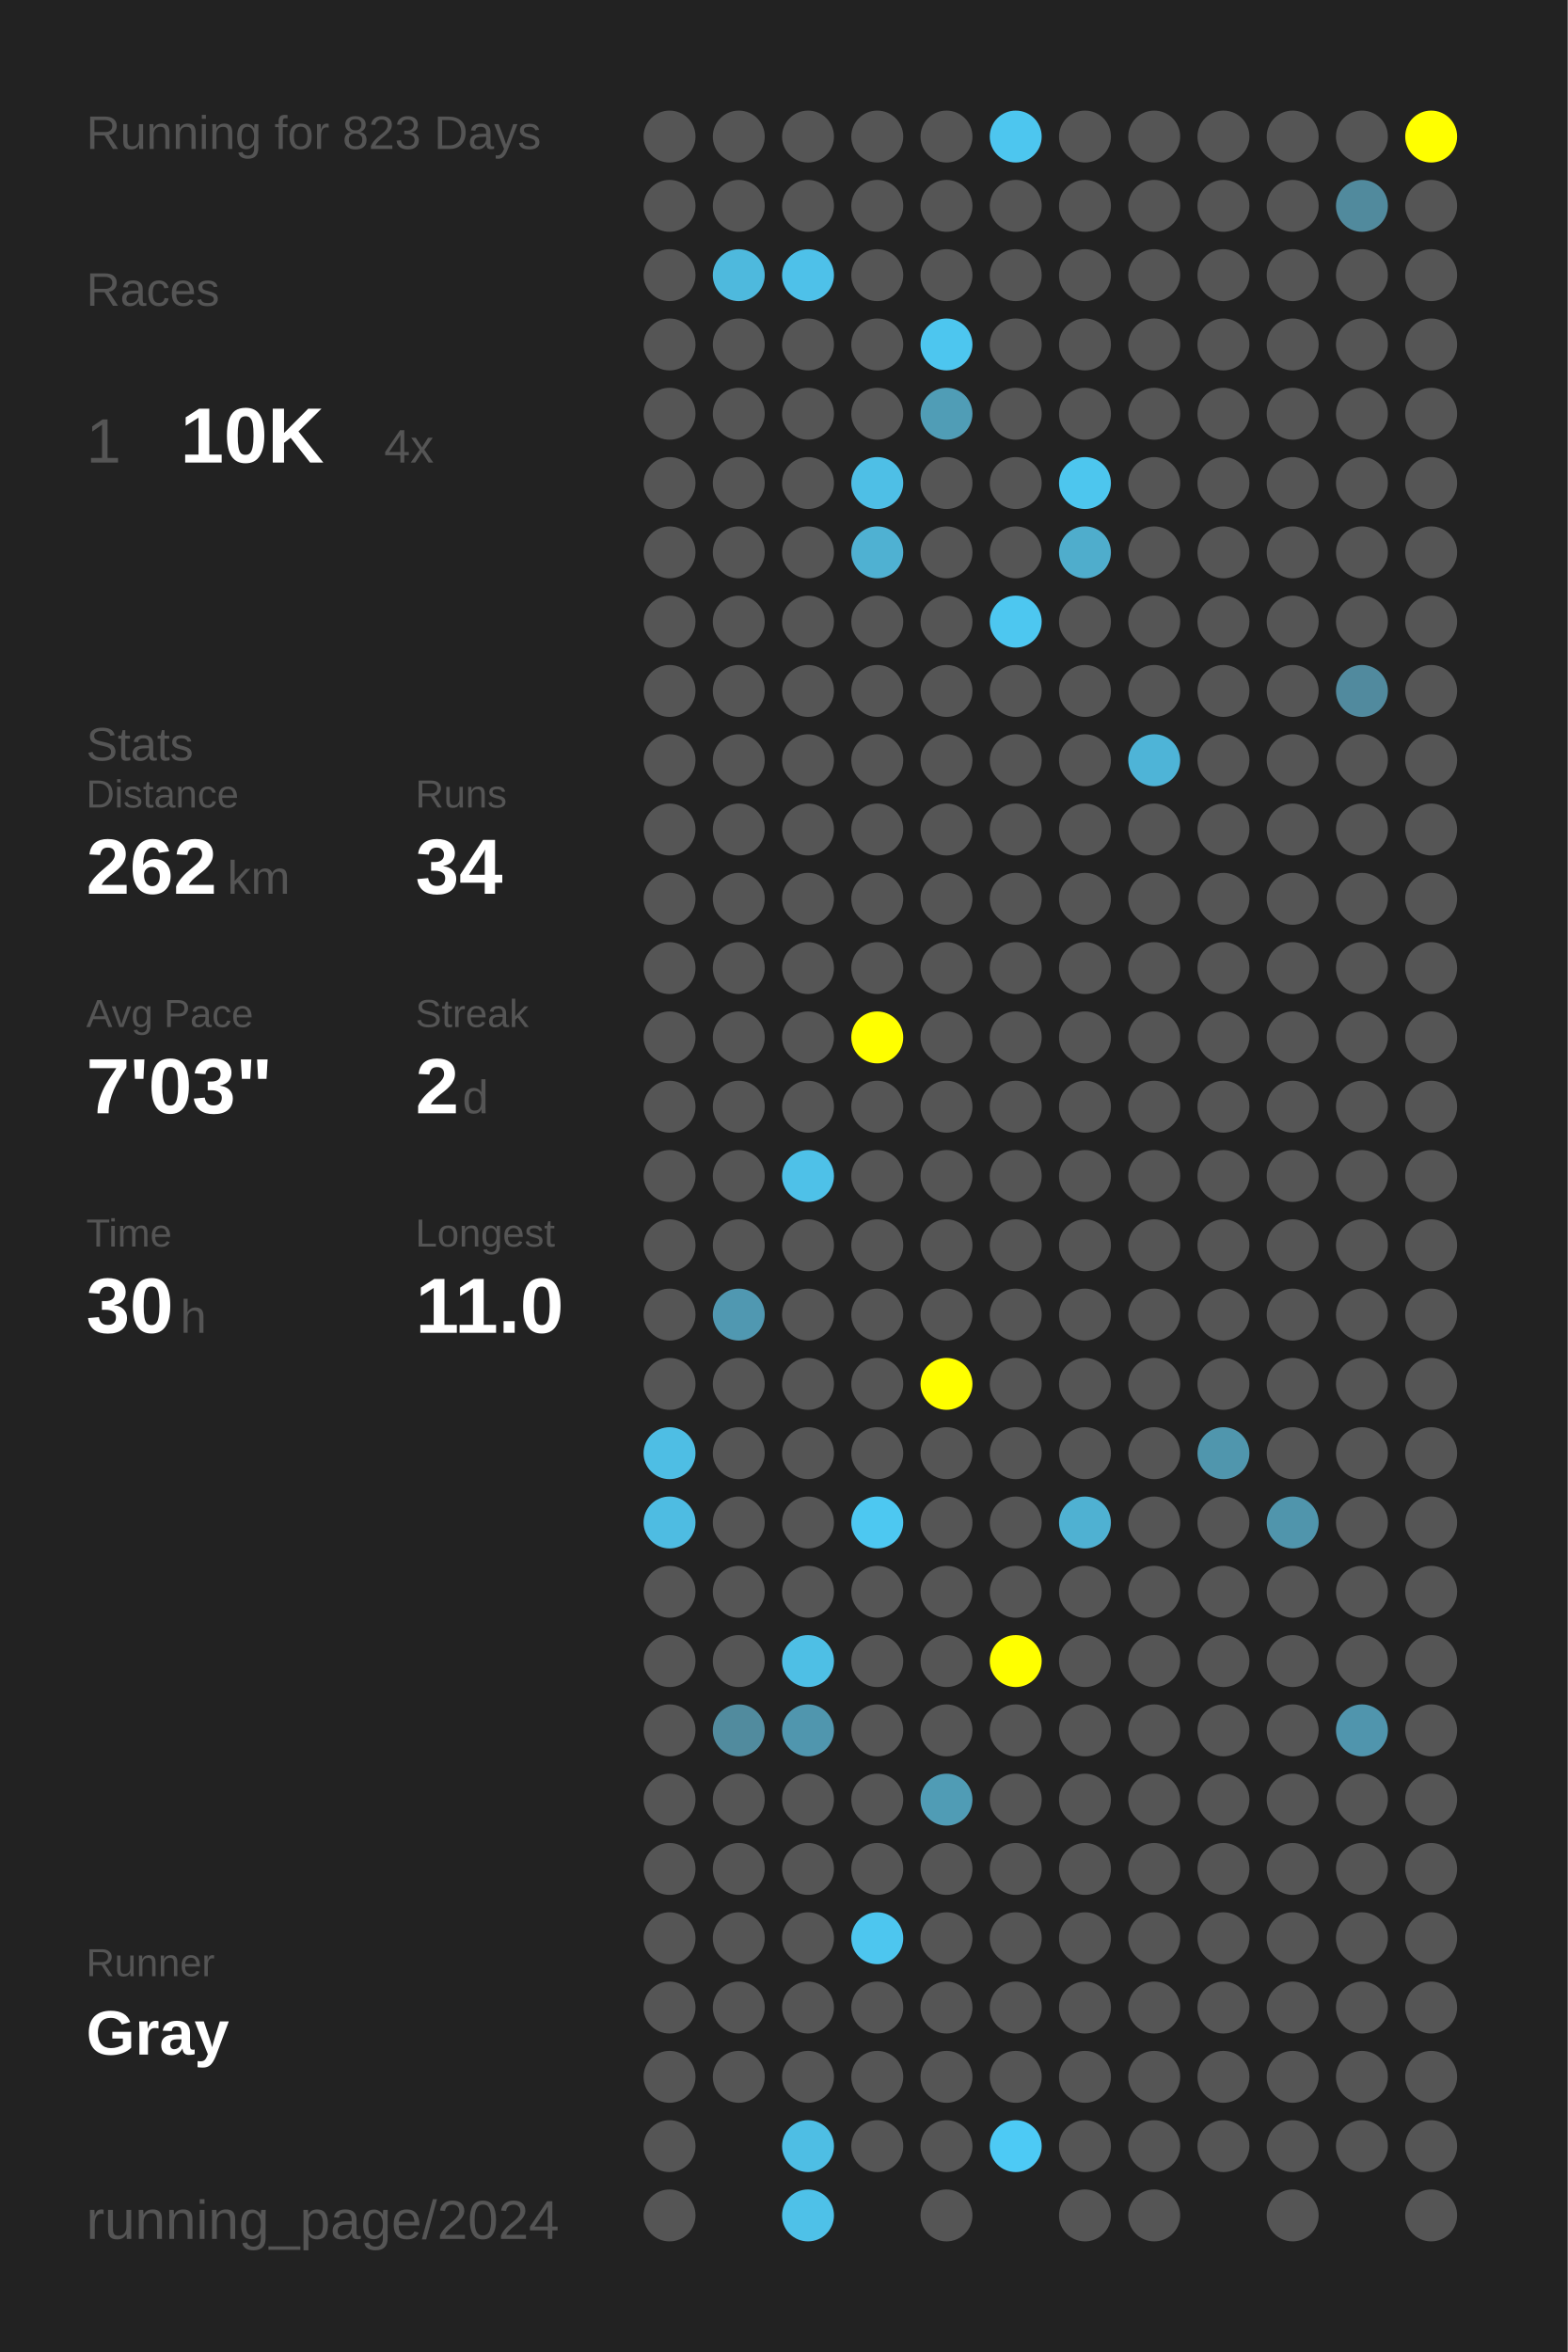
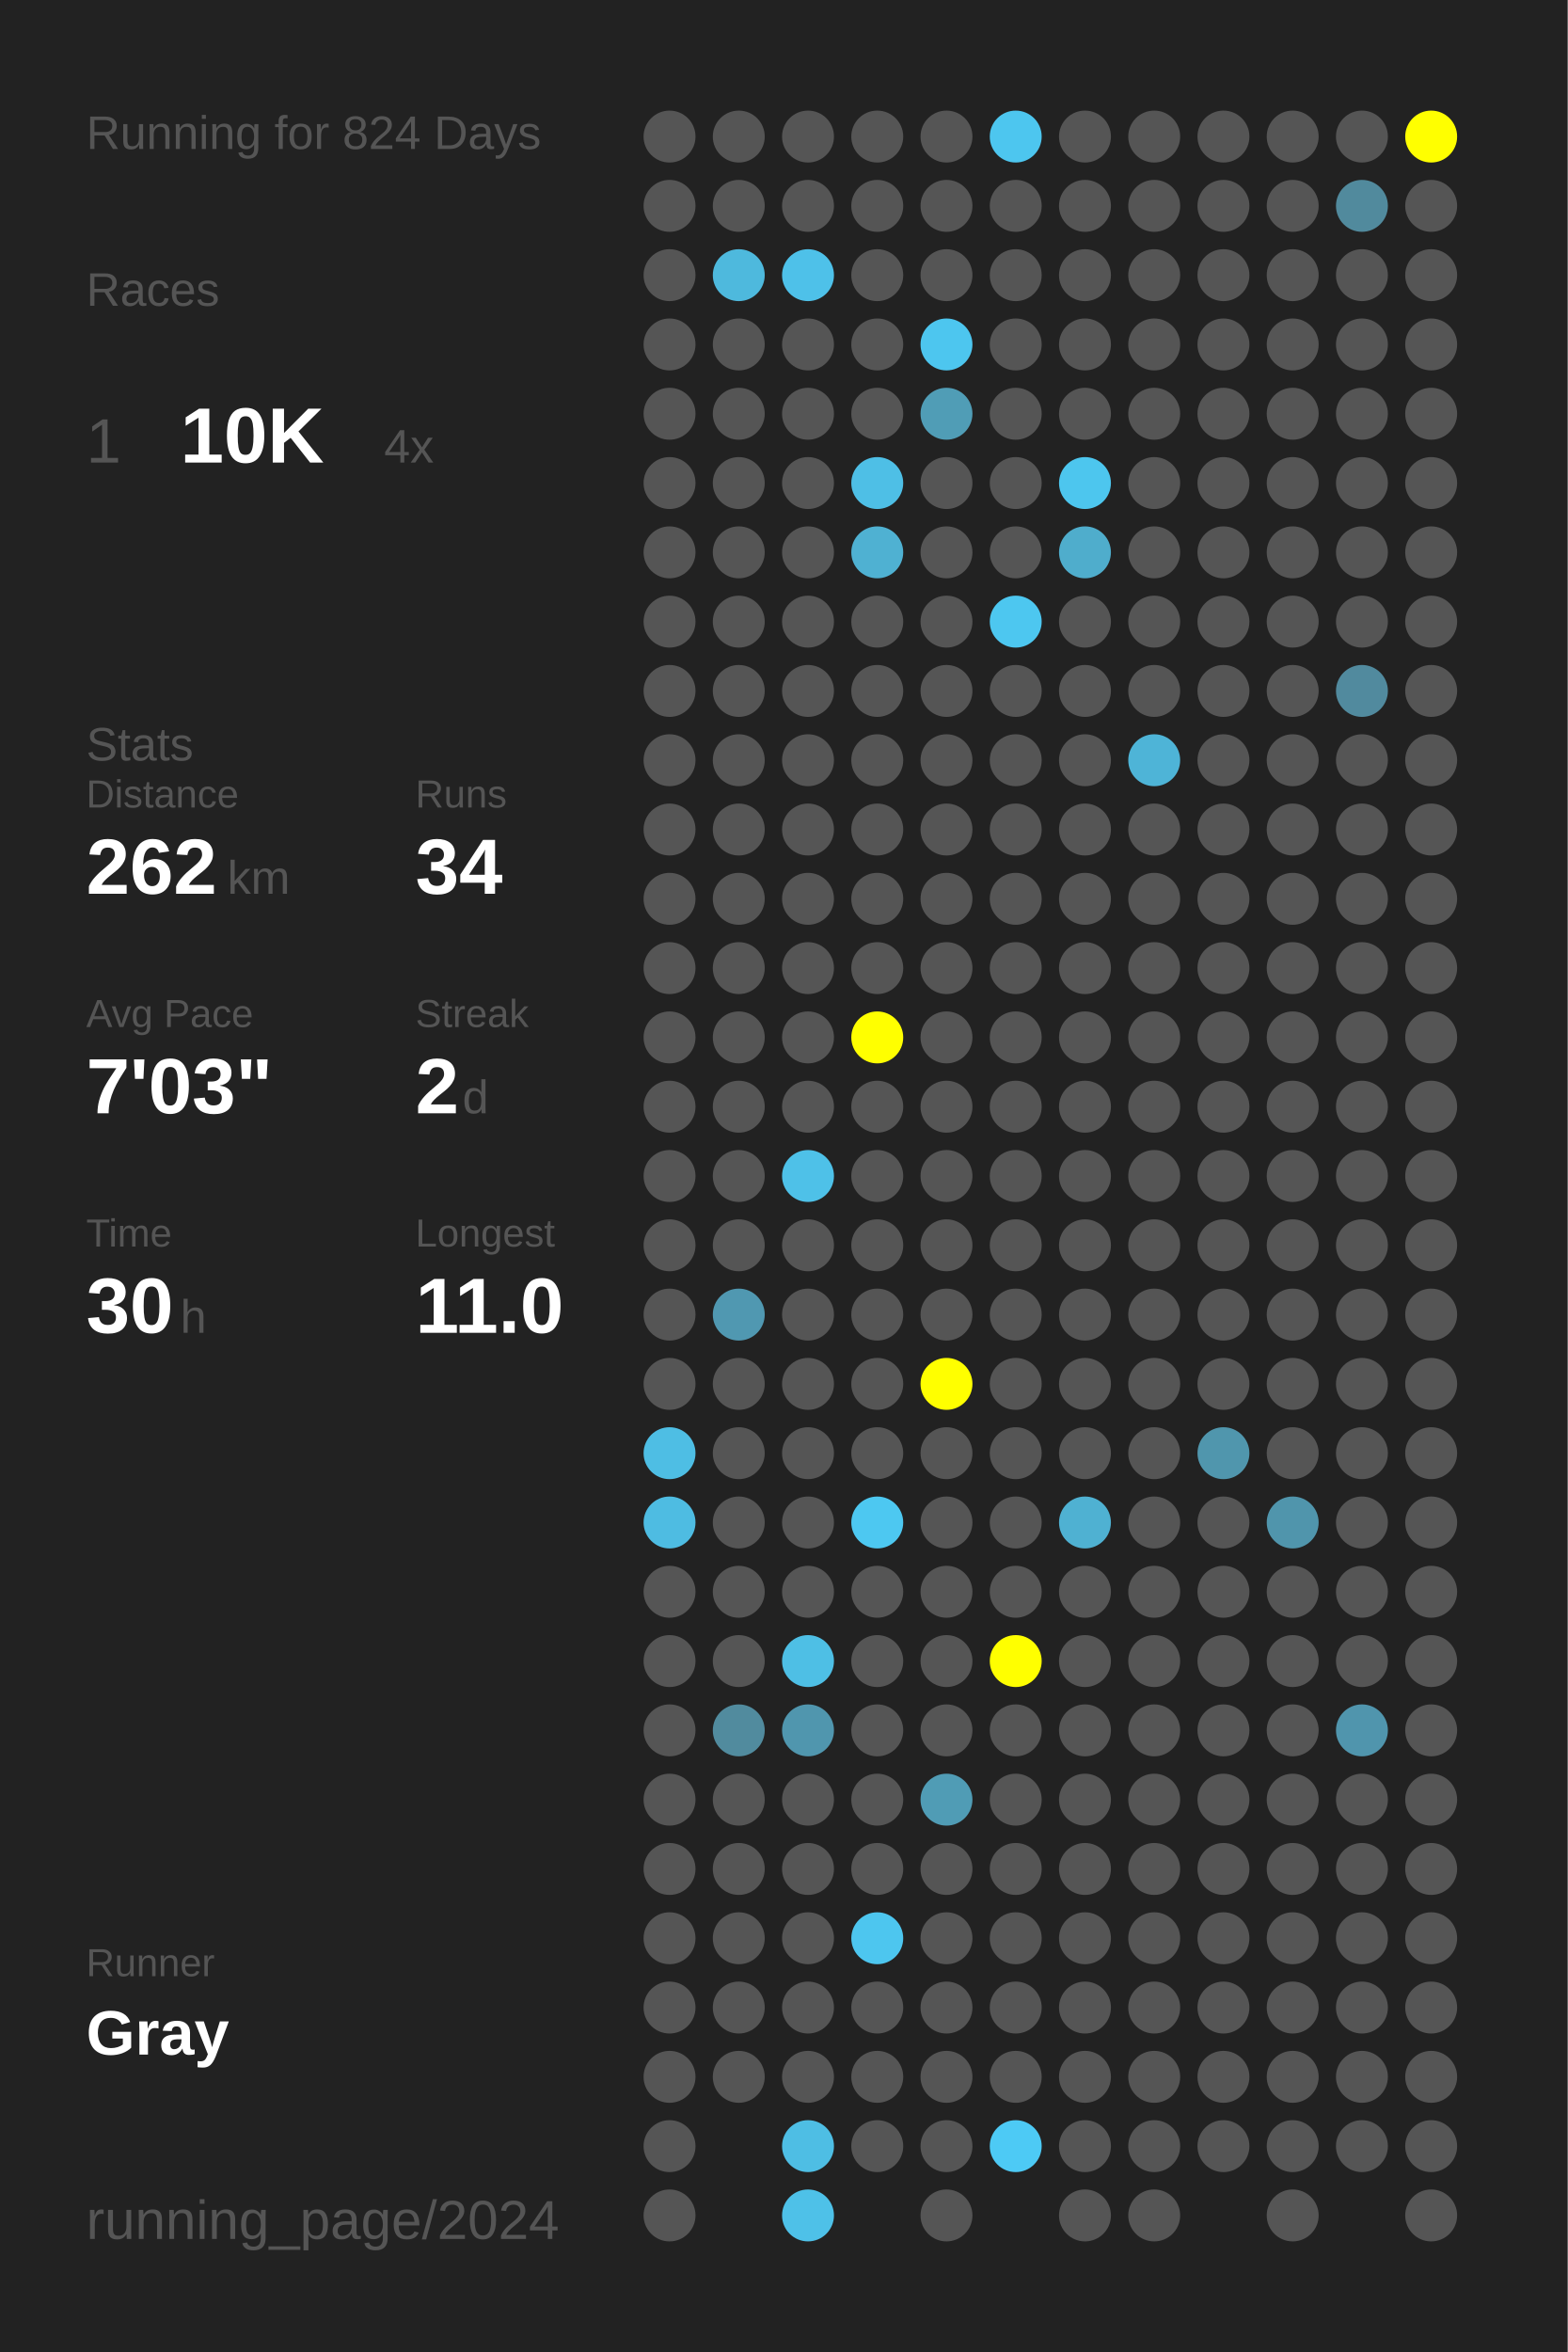
<svg xmlns="http://www.w3.org/2000/svg" baseProfile="full" height="300mm" version="1.1" viewBox="0,0,200,300" width="200mm">
  <defs />
  <rect fill="#222222" height="300" width="200" x="0" y="0" />
-   <text fill="#555555" style="font-size:6px; font-family:Arial;" x="11" y="19">Running for 823 Days</text>
+   <text fill="#555555" style="font-size:6px; font-family:Arial;" x="11" y="19">Running for 824 Days</text>
  <text fill="#555555" style="font-size:6px; font-family:Arial;" x="11" y="39">Races</text>
  <text fill="#555555" style="font-size:8px; font-family:Arial;" x="11" y="59">1</text>
  <text fill="#FFFFFF" style="font-size:10px; font-family:Arial; font-weight:bold;" x="23" y="59">10K</text>
  <text fill="#555555" style="font-size:6px; font-family:Arial;" x="49" y="59">4x</text>
  <text fill="#555555" style="font-size:6px; font-family:Arial;" x="11" y="97">Stats</text>
  <text fill="#555555" style="font-size:5px; font-family:Arial;" x="11" y="103">Distance</text>
  <text fill="#FFFFFF" style="font-size:10px; font-family:Arial; font-weight:bold;" x="11" y="114">262</text>
  <text fill="#555555" style="font-size:6px; font-family:Arial;" x="29" y="114">km</text>
  <text fill="#555555" style="font-size:5px; font-family:Arial;" x="53" y="103">Runs</text>
  <text fill="#FFFFFF" style="font-size:10px; font-family:Arial; font-weight:bold;" x="53" y="114">34</text>
  <text fill="#555555" style="font-size:5px; font-family:Arial;" x="11" y="131">Avg Pace</text>
  <text fill="#FFFFFF" style="font-size:10px; font-family:Arial; font-weight:bold;" x="11" y="142">7'03"</text>
  <text fill="#555555" style="font-size:5px; font-family:Arial;" x="53" y="131">Streak</text>
  <text fill="#FFFFFF" style="font-size:10px; font-family:Arial; font-weight:bold;" x="53" y="142">2</text>
  <text fill="#555555" style="font-size:6px; font-family:Arial;" x="59" y="142">d</text>
  <text fill="#555555" style="font-size:5px; font-family:Arial;" x="11" y="159">Time</text>
  <text fill="#FFFFFF" style="font-size:10px; font-family:Arial; font-weight:bold;" x="11" y="170">30</text>
  <text fill="#555555" style="font-size:6px; font-family:Arial;" x="23" y="170">h</text>
  <text fill="#555555" style="font-size:5px; font-family:Arial;" x="53" y="159">Longest</text>
  <text fill="#FFFFFF" style="font-size:10px; font-family:Arial; font-weight:bold;" x="53" y="170">11.0</text>
  <text fill="#555555" style="font-size:5px; font-family:Arial;" x="11" y="252.065">Runner</text>
  <text fill="#FFFFFF" style="font-size:8px; font-family:Arial; font-weight:bold;" x="11" y="262.065">Gray</text>
  <text fill="#555555" style="font-size:7px; font-family:Arial;" x="11" y="285.581">running_page/2024</text>
  <circle cx="85.417" cy="17.419" fill="#555555" r="3.312" />
  <circle cx="85.417" cy="26.258" fill="#555555" r="3.312" />
  <circle cx="85.417" cy="35.097" fill="#555555" r="3.312" />
  <circle cx="85.417" cy="43.935" fill="#555555" r="3.312" />
  <circle cx="85.417" cy="52.774" fill="#555555" r="3.312" />
  <circle cx="85.417" cy="61.613" fill="#555555" r="3.312" />
  <circle cx="85.417" cy="70.452" fill="#555555" r="3.312" />
  <circle cx="85.417" cy="79.29" fill="#555555" r="3.312" />
  <circle cx="85.417" cy="88.129" fill="#555555" r="3.312" />
  <circle cx="85.417" cy="96.968" fill="#555555" r="3.312" />
  <circle cx="85.417" cy="105.806" fill="#555555" r="3.312" />
  <circle cx="85.417" cy="114.645" fill="#555555" r="3.312" />
  <circle cx="85.417" cy="123.484" fill="#555555" r="3.312" />
  <circle cx="85.417" cy="132.323" fill="#555555" r="3.312" />
  <circle cx="85.417" cy="141.161" fill="#555555" r="3.312" />
  <circle cx="85.417" cy="150" fill="#555555" r="3.312" />
  <circle cx="85.417" cy="158.839" fill="#555555" r="3.312" />
  <circle cx="85.417" cy="167.677" fill="#555555" r="3.312" />
  <circle cx="85.417" cy="176.516" fill="#555555" r="3.312" />
  <circle cx="85.417" cy="185.355" fill="#4ebee4" r="3.312" />
  <circle cx="85.417" cy="194.194" fill="#4ebce2" r="3.312" />
  <circle cx="85.417" cy="203.032" fill="#555555" r="3.312" />
  <circle cx="85.417" cy="211.871" fill="#555555" r="3.312" />
  <circle cx="85.417" cy="220.71" fill="#555555" r="3.312" />
  <circle cx="85.417" cy="229.548" fill="#555555" r="3.312" />
  <circle cx="85.417" cy="238.387" fill="#555555" r="3.312" />
  <circle cx="85.417" cy="247.226" fill="#555555" r="3.312" />
  <circle cx="85.417" cy="256.065" fill="#555555" r="3.312" />
  <circle cx="85.417" cy="264.903" fill="#555555" r="3.312" />
  <circle cx="85.417" cy="273.742" fill="#555555" r="3.312" />
  <circle cx="85.417" cy="282.581" fill="#555555" r="3.312" />
  <circle cx="94.25" cy="17.419" fill="#555555" r="3.312" />
  <circle cx="94.25" cy="26.258" fill="#555555" r="3.312" />
  <circle cx="94.25" cy="35.097" fill="#4eb9dd" r="3.312" />
  <circle cx="94.25" cy="43.935" fill="#555555" r="3.312" />
  <circle cx="94.25" cy="52.774" fill="#555555" r="3.312" />
  <circle cx="94.25" cy="61.613" fill="#555555" r="3.312" />
  <circle cx="94.25" cy="70.452" fill="#555555" r="3.312" />
  <circle cx="94.25" cy="79.29" fill="#555555" r="3.312" />
  <circle cx="94.25" cy="88.129" fill="#555555" r="3.312" />
  <circle cx="94.25" cy="96.968" fill="#555555" r="3.312" />
  <circle cx="94.25" cy="105.806" fill="#555555" r="3.312" />
  <circle cx="94.25" cy="114.645" fill="#555555" r="3.312" />
  <circle cx="94.25" cy="123.484" fill="#555555" r="3.312" />
  <circle cx="94.25" cy="132.323" fill="#555555" r="3.312" />
  <circle cx="94.25" cy="141.161" fill="#555555" r="3.312" />
  <circle cx="94.25" cy="150" fill="#555555" r="3.312" />
  <circle cx="94.25" cy="158.839" fill="#555555" r="3.312" />
  <circle cx="94.25" cy="167.677" fill="#5098b1" r="3.312" />
  <circle cx="94.25" cy="176.516" fill="#555555" r="3.312" />
  <circle cx="94.25" cy="185.355" fill="#555555" r="3.312" />
  <circle cx="94.25" cy="194.194" fill="#555555" r="3.312" />
  <circle cx="94.25" cy="203.032" fill="#555555" r="3.312" />
  <circle cx="94.25" cy="211.871" fill="#555555" r="3.312" />
  <circle cx="94.25" cy="220.71" fill="#518b9e" r="3.312" />
  <circle cx="94.25" cy="229.548" fill="#555555" r="3.312" />
  <circle cx="94.25" cy="238.387" fill="#555555" r="3.312" />
  <circle cx="94.25" cy="247.226" fill="#555555" r="3.312" />
  <circle cx="94.25" cy="256.065" fill="#555555" r="3.312" />
  <circle cx="94.25" cy="264.903" fill="#555555" r="3.312" />
  <circle cx="103.083" cy="17.419" fill="#555555" r="3.312" />
  <circle cx="103.083" cy="26.258" fill="#555555" r="3.312" />
  <circle cx="103.083" cy="35.097" fill="#4ec1e9" r="3.312" />
  <circle cx="103.083" cy="43.935" fill="#555555" r="3.312" />
  <circle cx="103.083" cy="52.774" fill="#555555" r="3.312" />
  <circle cx="103.083" cy="61.613" fill="#555555" r="3.312" />
  <circle cx="103.083" cy="70.452" fill="#555555" r="3.312" />
  <circle cx="103.083" cy="79.29" fill="#555555" r="3.312" />
  <circle cx="103.083" cy="88.129" fill="#555555" r="3.312" />
  <circle cx="103.083" cy="96.968" fill="#555555" r="3.312" />
  <circle cx="103.083" cy="105.806" fill="#555555" r="3.312" />
  <circle cx="103.083" cy="114.645" fill="#555555" r="3.312" />
  <circle cx="103.083" cy="123.484" fill="#555555" r="3.312" />
  <circle cx="103.083" cy="132.323" fill="#555555" r="3.312" />
  <circle cx="103.083" cy="141.161" fill="#555555" r="3.312" />
  <circle cx="103.083" cy="150" fill="#4ec1e8" r="3.312" />
  <circle cx="103.083" cy="158.839" fill="#555555" r="3.312" />
  <circle cx="103.083" cy="167.677" fill="#555555" r="3.312" />
  <circle cx="103.083" cy="176.516" fill="#555555" r="3.312" />
  <circle cx="103.083" cy="185.355" fill="#555555" r="3.312" />
  <circle cx="103.083" cy="194.194" fill="#555555" r="3.312" />
  <circle cx="103.083" cy="203.032" fill="#555555" r="3.312" />
  <circle cx="103.083" cy="211.871" fill="#4ebfe5" r="3.312" />
  <circle cx="103.083" cy="220.71" fill="#5096ae" r="3.312" />
  <circle cx="103.083" cy="229.548" fill="#555555" r="3.312" />
  <circle cx="103.083" cy="238.387" fill="#555555" r="3.312" />
  <circle cx="103.083" cy="247.226" fill="#555555" r="3.312" />
  <circle cx="103.083" cy="256.065" fill="#555555" r="3.312" />
  <circle cx="103.083" cy="264.903" fill="#555555" r="3.312" />
  <circle cx="103.083" cy="273.742" fill="#4ebee4" r="3.312" />
  <circle cx="103.083" cy="282.581" fill="#4ec1e8" r="3.312" />
  <circle cx="111.917" cy="17.419" fill="#555555" r="3.312" />
  <circle cx="111.917" cy="26.258" fill="#555555" r="3.312" />
  <circle cx="111.917" cy="35.097" fill="#555555" r="3.312" />
  <circle cx="111.917" cy="43.935" fill="#555555" r="3.312" />
  <circle cx="111.917" cy="52.774" fill="#555555" r="3.312" />
  <circle cx="111.917" cy="61.613" fill="#4ebfe6" r="3.312" />
  <circle cx="111.917" cy="70.452" fill="#4fb1d2" r="3.312" />
  <circle cx="111.917" cy="79.29" fill="#555555" r="3.312" />
  <circle cx="111.917" cy="88.129" fill="#555555" r="3.312" />
  <circle cx="111.917" cy="96.968" fill="#555555" r="3.312" />
  <circle cx="111.917" cy="105.806" fill="#555555" r="3.312" />
  <circle cx="111.917" cy="114.645" fill="#555555" r="3.312" />
  <circle cx="111.917" cy="123.484" fill="#555555" r="3.312" />
  <circle cx="111.917" cy="132.323" fill="#FFFF00" r="3.312" />
  <circle cx="111.917" cy="141.161" fill="#555555" r="3.312" />
  <circle cx="111.917" cy="150" fill="#555555" r="3.312" />
  <circle cx="111.917" cy="158.839" fill="#555555" r="3.312" />
  <circle cx="111.917" cy="167.677" fill="#555555" r="3.312" />
  <circle cx="111.917" cy="176.516" fill="#555555" r="3.312" />
  <circle cx="111.917" cy="185.355" fill="#555555" r="3.312" />
  <circle cx="111.917" cy="194.194" fill="#4dc8f1" r="3.312" />
  <circle cx="111.917" cy="203.032" fill="#555555" r="3.312" />
  <circle cx="111.917" cy="211.871" fill="#555555" r="3.312" />
  <circle cx="111.917" cy="220.71" fill="#555555" r="3.312" />
  <circle cx="111.917" cy="229.548" fill="#555555" r="3.312" />
  <circle cx="111.917" cy="238.387" fill="#555555" r="3.312" />
  <circle cx="111.917" cy="247.226" fill="#4dc6ef" r="3.312" />
  <circle cx="111.917" cy="256.065" fill="#555555" r="3.312" />
  <circle cx="111.917" cy="264.903" fill="#555555" r="3.312" />
  <circle cx="111.917" cy="273.742" fill="#555555" r="3.312" />
  <circle cx="120.75" cy="17.419" fill="#555555" r="3.312" />
  <circle cx="120.75" cy="26.258" fill="#555555" r="3.312" />
  <circle cx="120.75" cy="35.097" fill="#555555" r="3.312" />
  <circle cx="120.75" cy="43.935" fill="#4dc6ef" r="3.312" />
  <circle cx="120.75" cy="52.774" fill="#509db6" r="3.312" />
  <circle cx="120.75" cy="61.613" fill="#555555" r="3.312" />
  <circle cx="120.75" cy="70.452" fill="#555555" r="3.312" />
  <circle cx="120.75" cy="79.29" fill="#555555" r="3.312" />
  <circle cx="120.75" cy="88.129" fill="#555555" r="3.312" />
  <circle cx="120.75" cy="96.968" fill="#555555" r="3.312" />
  <circle cx="120.75" cy="105.806" fill="#555555" r="3.312" />
  <circle cx="120.75" cy="114.645" fill="#555555" r="3.312" />
  <circle cx="120.75" cy="123.484" fill="#555555" r="3.312" />
  <circle cx="120.75" cy="132.323" fill="#555555" r="3.312" />
  <circle cx="120.75" cy="141.161" fill="#555555" r="3.312" />
  <circle cx="120.75" cy="150" fill="#555555" r="3.312" />
  <circle cx="120.75" cy="158.839" fill="#555555" r="3.312" />
  <circle cx="120.75" cy="167.677" fill="#555555" r="3.312" />
  <circle cx="120.75" cy="176.516" fill="#FFFF00" r="3.312" />
  <circle cx="120.75" cy="185.355" fill="#555555" r="3.312" />
  <circle cx="120.75" cy="194.194" fill="#555555" r="3.312" />
  <circle cx="120.75" cy="203.032" fill="#555555" r="3.312" />
  <circle cx="120.75" cy="211.871" fill="#555555" r="3.312" />
  <circle cx="120.75" cy="220.71" fill="#555555" r="3.312" />
  <circle cx="120.75" cy="229.548" fill="#509cb5" r="3.312" />
  <circle cx="120.75" cy="238.387" fill="#555555" r="3.312" />
  <circle cx="120.75" cy="247.226" fill="#555555" r="3.312" />
  <circle cx="120.75" cy="256.065" fill="#555555" r="3.312" />
  <circle cx="120.75" cy="264.903" fill="#555555" r="3.312" />
  <circle cx="120.75" cy="273.742" fill="#555555" r="3.312" />
  <circle cx="120.75" cy="282.581" fill="#555555" r="3.312" />
  <circle cx="129.583" cy="17.419" fill="#4dc6ef" r="3.312" />
  <circle cx="129.583" cy="26.258" fill="#555555" r="3.312" />
  <circle cx="129.583" cy="35.097" fill="#555555" r="3.312" />
  <circle cx="129.583" cy="43.935" fill="#555555" r="3.312" />
  <circle cx="129.583" cy="52.774" fill="#555555" r="3.312" />
  <circle cx="129.583" cy="61.613" fill="#555555" r="3.312" />
  <circle cx="129.583" cy="70.452" fill="#555555" r="3.312" />
  <circle cx="129.583" cy="79.29" fill="#4dc7f0" r="3.312" />
  <circle cx="129.583" cy="88.129" fill="#555555" r="3.312" />
  <circle cx="129.583" cy="96.968" fill="#555555" r="3.312" />
  <circle cx="129.583" cy="105.806" fill="#555555" r="3.312" />
  <circle cx="129.583" cy="114.645" fill="#555555" r="3.312" />
  <circle cx="129.583" cy="123.484" fill="#555555" r="3.312" />
  <circle cx="129.583" cy="132.323" fill="#555555" r="3.312" />
  <circle cx="129.583" cy="141.161" fill="#555555" r="3.312" />
  <circle cx="129.583" cy="150" fill="#555555" r="3.312" />
  <circle cx="129.583" cy="158.839" fill="#555555" r="3.312" />
  <circle cx="129.583" cy="167.677" fill="#555555" r="3.312" />
  <circle cx="129.583" cy="176.516" fill="#555555" r="3.312" />
  <circle cx="129.583" cy="185.355" fill="#555555" r="3.312" />
  <circle cx="129.583" cy="194.194" fill="#555555" r="3.312" />
  <circle cx="129.583" cy="203.032" fill="#555555" r="3.312" />
  <circle cx="129.583" cy="211.871" fill="#FFFF00" r="3.312" />
  <circle cx="129.583" cy="220.71" fill="#555555" r="3.312" />
  <circle cx="129.583" cy="229.548" fill="#555555" r="3.312" />
  <circle cx="129.583" cy="238.387" fill="#555555" r="3.312" />
  <circle cx="129.583" cy="247.226" fill="#555555" r="3.312" />
  <circle cx="129.583" cy="256.065" fill="#555555" r="3.312" />
  <circle cx="129.583" cy="264.903" fill="#555555" r="3.312" />
  <circle cx="129.583" cy="273.742" fill="#4dcaf5" r="3.312" />
  <circle cx="138.417" cy="17.419" fill="#555555" r="3.312" />
  <circle cx="138.417" cy="26.258" fill="#555555" r="3.312" />
  <circle cx="138.417" cy="35.097" fill="#555555" r="3.312" />
  <circle cx="138.417" cy="43.935" fill="#555555" r="3.312" />
  <circle cx="138.417" cy="52.774" fill="#555555" r="3.312" />
  <circle cx="138.417" cy="61.613" fill="#4dc6ee" r="3.312" />
  <circle cx="138.417" cy="70.452" fill="#4fadcc" r="3.312" />
  <circle cx="138.417" cy="79.29" fill="#555555" r="3.312" />
  <circle cx="138.417" cy="88.129" fill="#555555" r="3.312" />
  <circle cx="138.417" cy="96.968" fill="#555555" r="3.312" />
  <circle cx="138.417" cy="105.806" fill="#555555" r="3.312" />
  <circle cx="138.417" cy="114.645" fill="#555555" r="3.312" />
  <circle cx="138.417" cy="123.484" fill="#555555" r="3.312" />
  <circle cx="138.417" cy="132.323" fill="#555555" r="3.312" />
  <circle cx="138.417" cy="141.161" fill="#555555" r="3.312" />
  <circle cx="138.417" cy="150" fill="#555555" r="3.312" />
  <circle cx="138.417" cy="158.839" fill="#555555" r="3.312" />
  <circle cx="138.417" cy="167.677" fill="#555555" r="3.312" />
  <circle cx="138.417" cy="176.516" fill="#555555" r="3.312" />
  <circle cx="138.417" cy="185.355" fill="#555555" r="3.312" />
  <circle cx="138.417" cy="194.194" fill="#4fb1d2" r="3.312" />
  <circle cx="138.417" cy="203.032" fill="#555555" r="3.312" />
  <circle cx="138.417" cy="211.871" fill="#555555" r="3.312" />
  <circle cx="138.417" cy="220.71" fill="#555555" r="3.312" />
  <circle cx="138.417" cy="229.548" fill="#555555" r="3.312" />
  <circle cx="138.417" cy="238.387" fill="#555555" r="3.312" />
  <circle cx="138.417" cy="247.226" fill="#555555" r="3.312" />
  <circle cx="138.417" cy="256.065" fill="#555555" r="3.312" />
  <circle cx="138.417" cy="264.903" fill="#555555" r="3.312" />
  <circle cx="138.417" cy="273.742" fill="#555555" r="3.312" />
  <circle cx="138.417" cy="282.581" fill="#555555" r="3.312" />
  <circle cx="147.25" cy="17.419" fill="#555555" r="3.312" />
  <circle cx="147.25" cy="26.258" fill="#555555" r="3.312" />
  <circle cx="147.25" cy="35.097" fill="#555555" r="3.312" />
  <circle cx="147.25" cy="43.935" fill="#555555" r="3.312" />
  <circle cx="147.25" cy="52.774" fill="#555555" r="3.312" />
  <circle cx="147.25" cy="61.613" fill="#555555" r="3.312" />
  <circle cx="147.25" cy="70.452" fill="#555555" r="3.312" />
  <circle cx="147.25" cy="79.29" fill="#555555" r="3.312" />
  <circle cx="147.25" cy="88.129" fill="#555555" r="3.312" />
  <circle cx="147.25" cy="96.968" fill="#4eb4d7" r="3.312" />
  <circle cx="147.25" cy="105.806" fill="#555555" r="3.312" />
  <circle cx="147.25" cy="114.645" fill="#555555" r="3.312" />
  <circle cx="147.25" cy="123.484" fill="#555555" r="3.312" />
  <circle cx="147.25" cy="132.323" fill="#555555" r="3.312" />
  <circle cx="147.25" cy="141.161" fill="#555555" r="3.312" />
  <circle cx="147.25" cy="150" fill="#555555" r="3.312" />
  <circle cx="147.25" cy="158.839" fill="#555555" r="3.312" />
  <circle cx="147.25" cy="167.677" fill="#555555" r="3.312" />
  <circle cx="147.25" cy="176.516" fill="#555555" r="3.312" />
  <circle cx="147.25" cy="185.355" fill="#555555" r="3.312" />
  <circle cx="147.25" cy="194.194" fill="#555555" r="3.312" />
  <circle cx="147.25" cy="203.032" fill="#555555" r="3.312" />
  <circle cx="147.25" cy="211.871" fill="#555555" r="3.312" />
  <circle cx="147.25" cy="220.71" fill="#555555" r="3.312" />
  <circle cx="147.25" cy="229.548" fill="#555555" r="3.312" />
  <circle cx="147.25" cy="238.387" fill="#555555" r="3.312" />
  <circle cx="147.25" cy="247.226" fill="#555555" r="3.312" />
  <circle cx="147.25" cy="256.065" fill="#555555" r="3.312" />
  <circle cx="147.25" cy="264.903" fill="#555555" r="3.312" />
  <circle cx="147.25" cy="273.742" fill="#555555" r="3.312" />
  <circle cx="147.25" cy="282.581" fill="#555555" r="3.312" />
  <circle cx="156.083" cy="17.419" fill="#555555" r="3.312" />
  <circle cx="156.083" cy="26.258" fill="#555555" r="3.312" />
  <circle cx="156.083" cy="35.097" fill="#555555" r="3.312" />
  <circle cx="156.083" cy="43.935" fill="#555555" r="3.312" />
  <circle cx="156.083" cy="52.774" fill="#555555" r="3.312" />
  <circle cx="156.083" cy="61.613" fill="#555555" r="3.312" />
  <circle cx="156.083" cy="70.452" fill="#555555" r="3.312" />
  <circle cx="156.083" cy="79.29" fill="#555555" r="3.312" />
  <circle cx="156.083" cy="88.129" fill="#555555" r="3.312" />
  <circle cx="156.083" cy="96.968" fill="#555555" r="3.312" />
  <circle cx="156.083" cy="105.806" fill="#555555" r="3.312" />
  <circle cx="156.083" cy="114.645" fill="#555555" r="3.312" />
  <circle cx="156.083" cy="123.484" fill="#555555" r="3.312" />
  <circle cx="156.083" cy="132.323" fill="#555555" r="3.312" />
  <circle cx="156.083" cy="141.161" fill="#555555" r="3.312" />
  <circle cx="156.083" cy="150" fill="#555555" r="3.312" />
  <circle cx="156.083" cy="158.839" fill="#555555" r="3.312" />
  <circle cx="156.083" cy="167.677" fill="#555555" r="3.312" />
  <circle cx="156.083" cy="176.516" fill="#555555" r="3.312" />
  <circle cx="156.083" cy="185.355" fill="#5096ad" r="3.312" />
  <circle cx="156.083" cy="194.194" fill="#555555" r="3.312" />
  <circle cx="156.083" cy="203.032" fill="#555555" r="3.312" />
  <circle cx="156.083" cy="211.871" fill="#555555" r="3.312" />
  <circle cx="156.083" cy="220.71" fill="#555555" r="3.312" />
  <circle cx="156.083" cy="229.548" fill="#555555" r="3.312" />
  <circle cx="156.083" cy="238.387" fill="#555555" r="3.312" />
  <circle cx="156.083" cy="247.226" fill="#555555" r="3.312" />
  <circle cx="156.083" cy="256.065" fill="#555555" r="3.312" />
  <circle cx="156.083" cy="264.903" fill="#555555" r="3.312" />
  <circle cx="156.083" cy="273.742" fill="#555555" r="3.312" />
  <circle cx="164.917" cy="17.419" fill="#555555" r="3.312" />
  <circle cx="164.917" cy="26.258" fill="#555555" r="3.312" />
  <circle cx="164.917" cy="35.097" fill="#555555" r="3.312" />
  <circle cx="164.917" cy="43.935" fill="#555555" r="3.312" />
  <circle cx="164.917" cy="52.774" fill="#555555" r="3.312" />
  <circle cx="164.917" cy="61.613" fill="#555555" r="3.312" />
  <circle cx="164.917" cy="70.452" fill="#555555" r="3.312" />
  <circle cx="164.917" cy="79.29" fill="#555555" r="3.312" />
  <circle cx="164.917" cy="88.129" fill="#555555" r="3.312" />
  <circle cx="164.917" cy="96.968" fill="#555555" r="3.312" />
  <circle cx="164.917" cy="105.806" fill="#555555" r="3.312" />
  <circle cx="164.917" cy="114.645" fill="#555555" r="3.312" />
  <circle cx="164.917" cy="123.484" fill="#555555" r="3.312" />
  <circle cx="164.917" cy="132.323" fill="#555555" r="3.312" />
  <circle cx="164.917" cy="141.161" fill="#555555" r="3.312" />
  <circle cx="164.917" cy="150" fill="#555555" r="3.312" />
  <circle cx="164.917" cy="158.839" fill="#555555" r="3.312" />
  <circle cx="164.917" cy="167.677" fill="#555555" r="3.312" />
  <circle cx="164.917" cy="176.516" fill="#555555" r="3.312" />
  <circle cx="164.917" cy="185.355" fill="#555555" r="3.312" />
  <circle cx="164.917" cy="194.194" fill="#5095ac" r="3.312" />
  <circle cx="164.917" cy="203.032" fill="#555555" r="3.312" />
  <circle cx="164.917" cy="211.871" fill="#555555" r="3.312" />
  <circle cx="164.917" cy="220.71" fill="#555555" r="3.312" />
  <circle cx="164.917" cy="229.548" fill="#555555" r="3.312" />
  <circle cx="164.917" cy="238.387" fill="#555555" r="3.312" />
  <circle cx="164.917" cy="247.226" fill="#555555" r="3.312" />
  <circle cx="164.917" cy="256.065" fill="#555555" r="3.312" />
  <circle cx="164.917" cy="264.903" fill="#555555" r="3.312" />
  <circle cx="164.917" cy="273.742" fill="#555555" r="3.312" />
  <circle cx="164.917" cy="282.581" fill="#555555" r="3.312" />
  <circle cx="173.75" cy="17.419" fill="#555555" r="3.312" />
  <circle cx="173.75" cy="26.258" fill="#518a9d" r="3.312" />
  <circle cx="173.75" cy="35.097" fill="#555555" r="3.312" />
  <circle cx="173.75" cy="43.935" fill="#555555" r="3.312" />
  <circle cx="173.75" cy="52.774" fill="#555555" r="3.312" />
  <circle cx="173.75" cy="61.613" fill="#555555" r="3.312" />
  <circle cx="173.75" cy="70.452" fill="#555555" r="3.312" />
  <circle cx="173.75" cy="79.29" fill="#555555" r="3.312" />
  <circle cx="173.75" cy="88.129" fill="#518a9e" r="3.312" />
  <circle cx="173.75" cy="96.968" fill="#555555" r="3.312" />
  <circle cx="173.75" cy="105.806" fill="#555555" r="3.312" />
  <circle cx="173.75" cy="114.645" fill="#555555" r="3.312" />
  <circle cx="173.75" cy="123.484" fill="#555555" r="3.312" />
  <circle cx="173.75" cy="132.323" fill="#555555" r="3.312" />
  <circle cx="173.75" cy="141.161" fill="#555555" r="3.312" />
  <circle cx="173.75" cy="150" fill="#555555" r="3.312" />
  <circle cx="173.75" cy="158.839" fill="#555555" r="3.312" />
  <circle cx="173.75" cy="167.677" fill="#555555" r="3.312" />
  <circle cx="173.75" cy="176.516" fill="#555555" r="3.312" />
  <circle cx="173.75" cy="185.355" fill="#555555" r="3.312" />
  <circle cx="173.75" cy="194.194" fill="#555555" r="3.312" />
  <circle cx="173.75" cy="203.032" fill="#555555" r="3.312" />
  <circle cx="173.75" cy="211.871" fill="#555555" r="3.312" />
  <circle cx="173.75" cy="220.71" fill="#5095ad" r="3.312" />
  <circle cx="173.75" cy="229.548" fill="#555555" r="3.312" />
  <circle cx="173.75" cy="238.387" fill="#555555" r="3.312" />
  <circle cx="173.75" cy="247.226" fill="#555555" r="3.312" />
  <circle cx="173.75" cy="256.065" fill="#555555" r="3.312" />
  <circle cx="173.75" cy="264.903" fill="#555555" r="3.312" />
  <circle cx="173.75" cy="273.742" fill="#555555" r="3.312" />
  <circle cx="182.583" cy="17.419" fill="#FFFF00" r="3.312" />
  <circle cx="182.583" cy="26.258" fill="#555555" r="3.312" />
  <circle cx="182.583" cy="35.097" fill="#555555" r="3.312" />
  <circle cx="182.583" cy="43.935" fill="#555555" r="3.312" />
  <circle cx="182.583" cy="52.774" fill="#555555" r="3.312" />
  <circle cx="182.583" cy="61.613" fill="#555555" r="3.312" />
  <circle cx="182.583" cy="70.452" fill="#555555" r="3.312" />
  <circle cx="182.583" cy="79.29" fill="#555555" r="3.312" />
  <circle cx="182.583" cy="88.129" fill="#555555" r="3.312" />
  <circle cx="182.583" cy="96.968" fill="#555555" r="3.312" />
  <circle cx="182.583" cy="105.806" fill="#555555" r="3.312" />
  <circle cx="182.583" cy="114.645" fill="#555555" r="3.312" />
  <circle cx="182.583" cy="123.484" fill="#555555" r="3.312" />
  <circle cx="182.583" cy="132.323" fill="#555555" r="3.312" />
  <circle cx="182.583" cy="141.161" fill="#555555" r="3.312" />
  <circle cx="182.583" cy="150" fill="#555555" r="3.312" />
  <circle cx="182.583" cy="158.839" fill="#555555" r="3.312" />
  <circle cx="182.583" cy="167.677" fill="#555555" r="3.312" />
  <circle cx="182.583" cy="176.516" fill="#555555" r="3.312" />
  <circle cx="182.583" cy="185.355" fill="#555555" r="3.312" />
  <circle cx="182.583" cy="194.194" fill="#555555" r="3.312" />
  <circle cx="182.583" cy="203.032" fill="#555555" r="3.312" />
  <circle cx="182.583" cy="211.871" fill="#555555" r="3.312" />
  <circle cx="182.583" cy="220.71" fill="#555555" r="3.312" />
  <circle cx="182.583" cy="229.548" fill="#555555" r="3.312" />
  <circle cx="182.583" cy="238.387" fill="#555555" r="3.312" />
  <circle cx="182.583" cy="247.226" fill="#555555" r="3.312" />
  <circle cx="182.583" cy="256.065" fill="#555555" r="3.312" />
  <circle cx="182.583" cy="264.903" fill="#555555" r="3.312" />
  <circle cx="182.583" cy="273.742" fill="#555555" r="3.312" />
  <circle cx="182.583" cy="282.581" fill="#555555" r="3.312" />
</svg>
